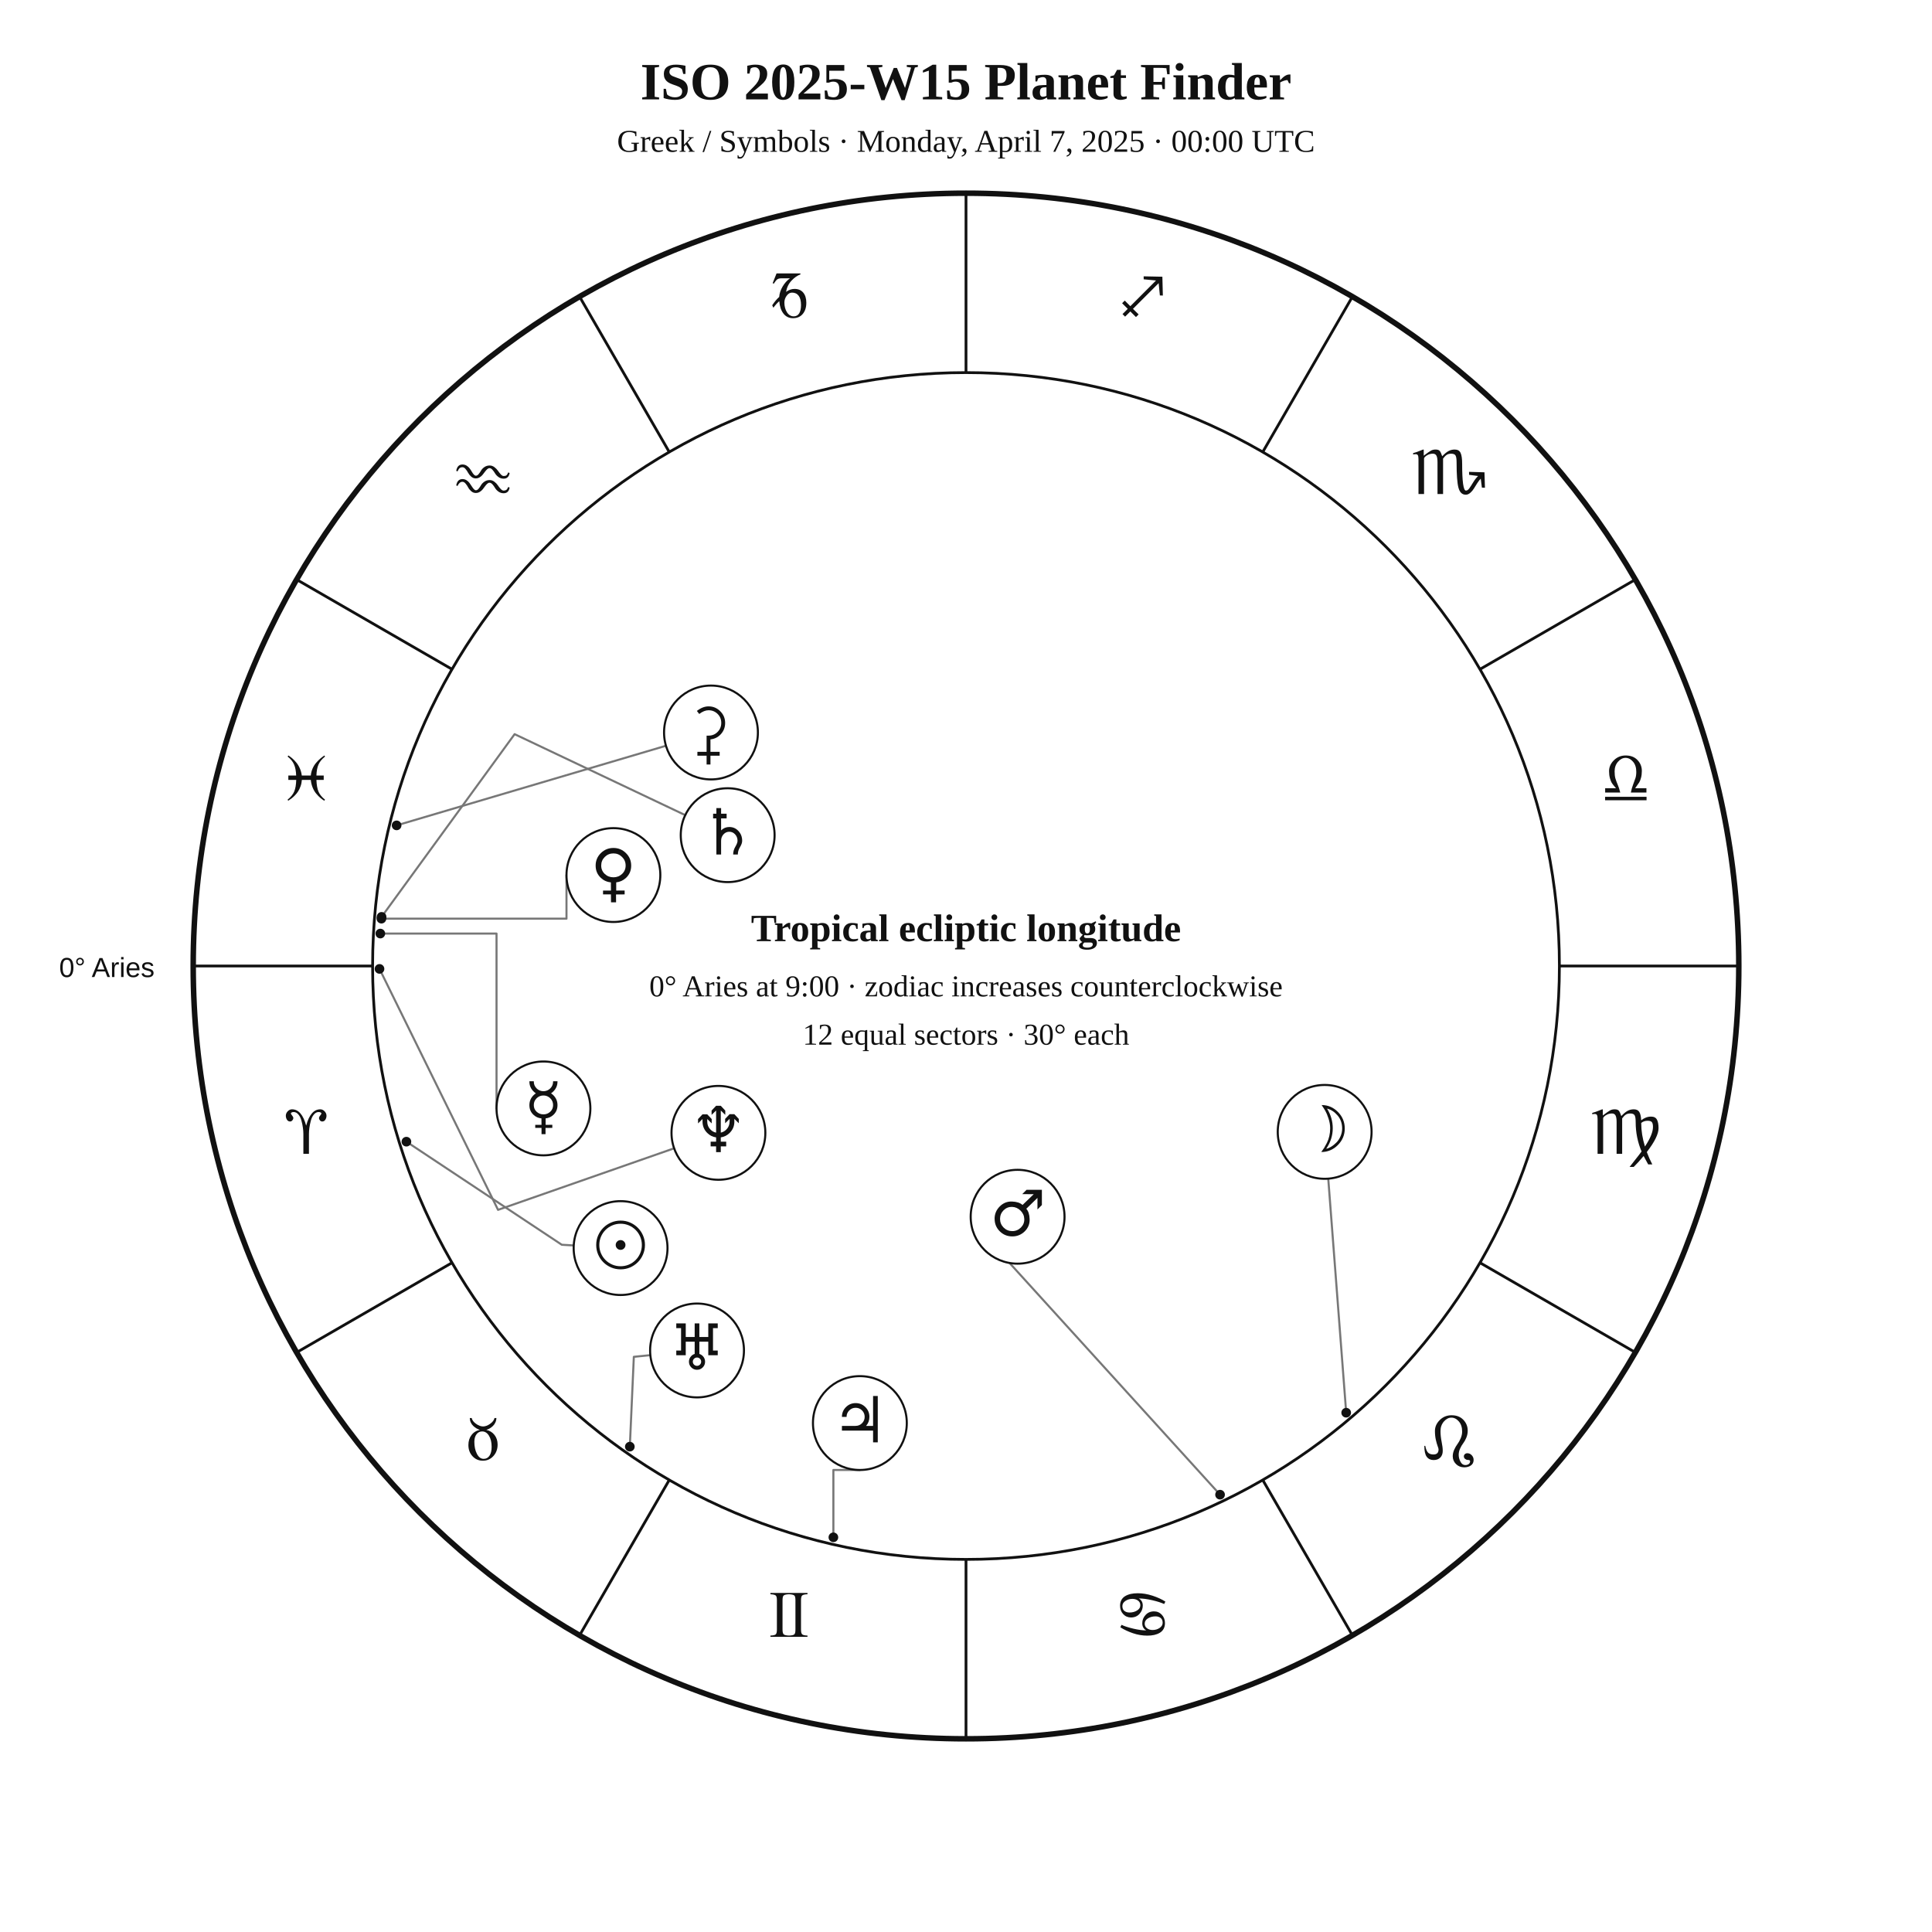
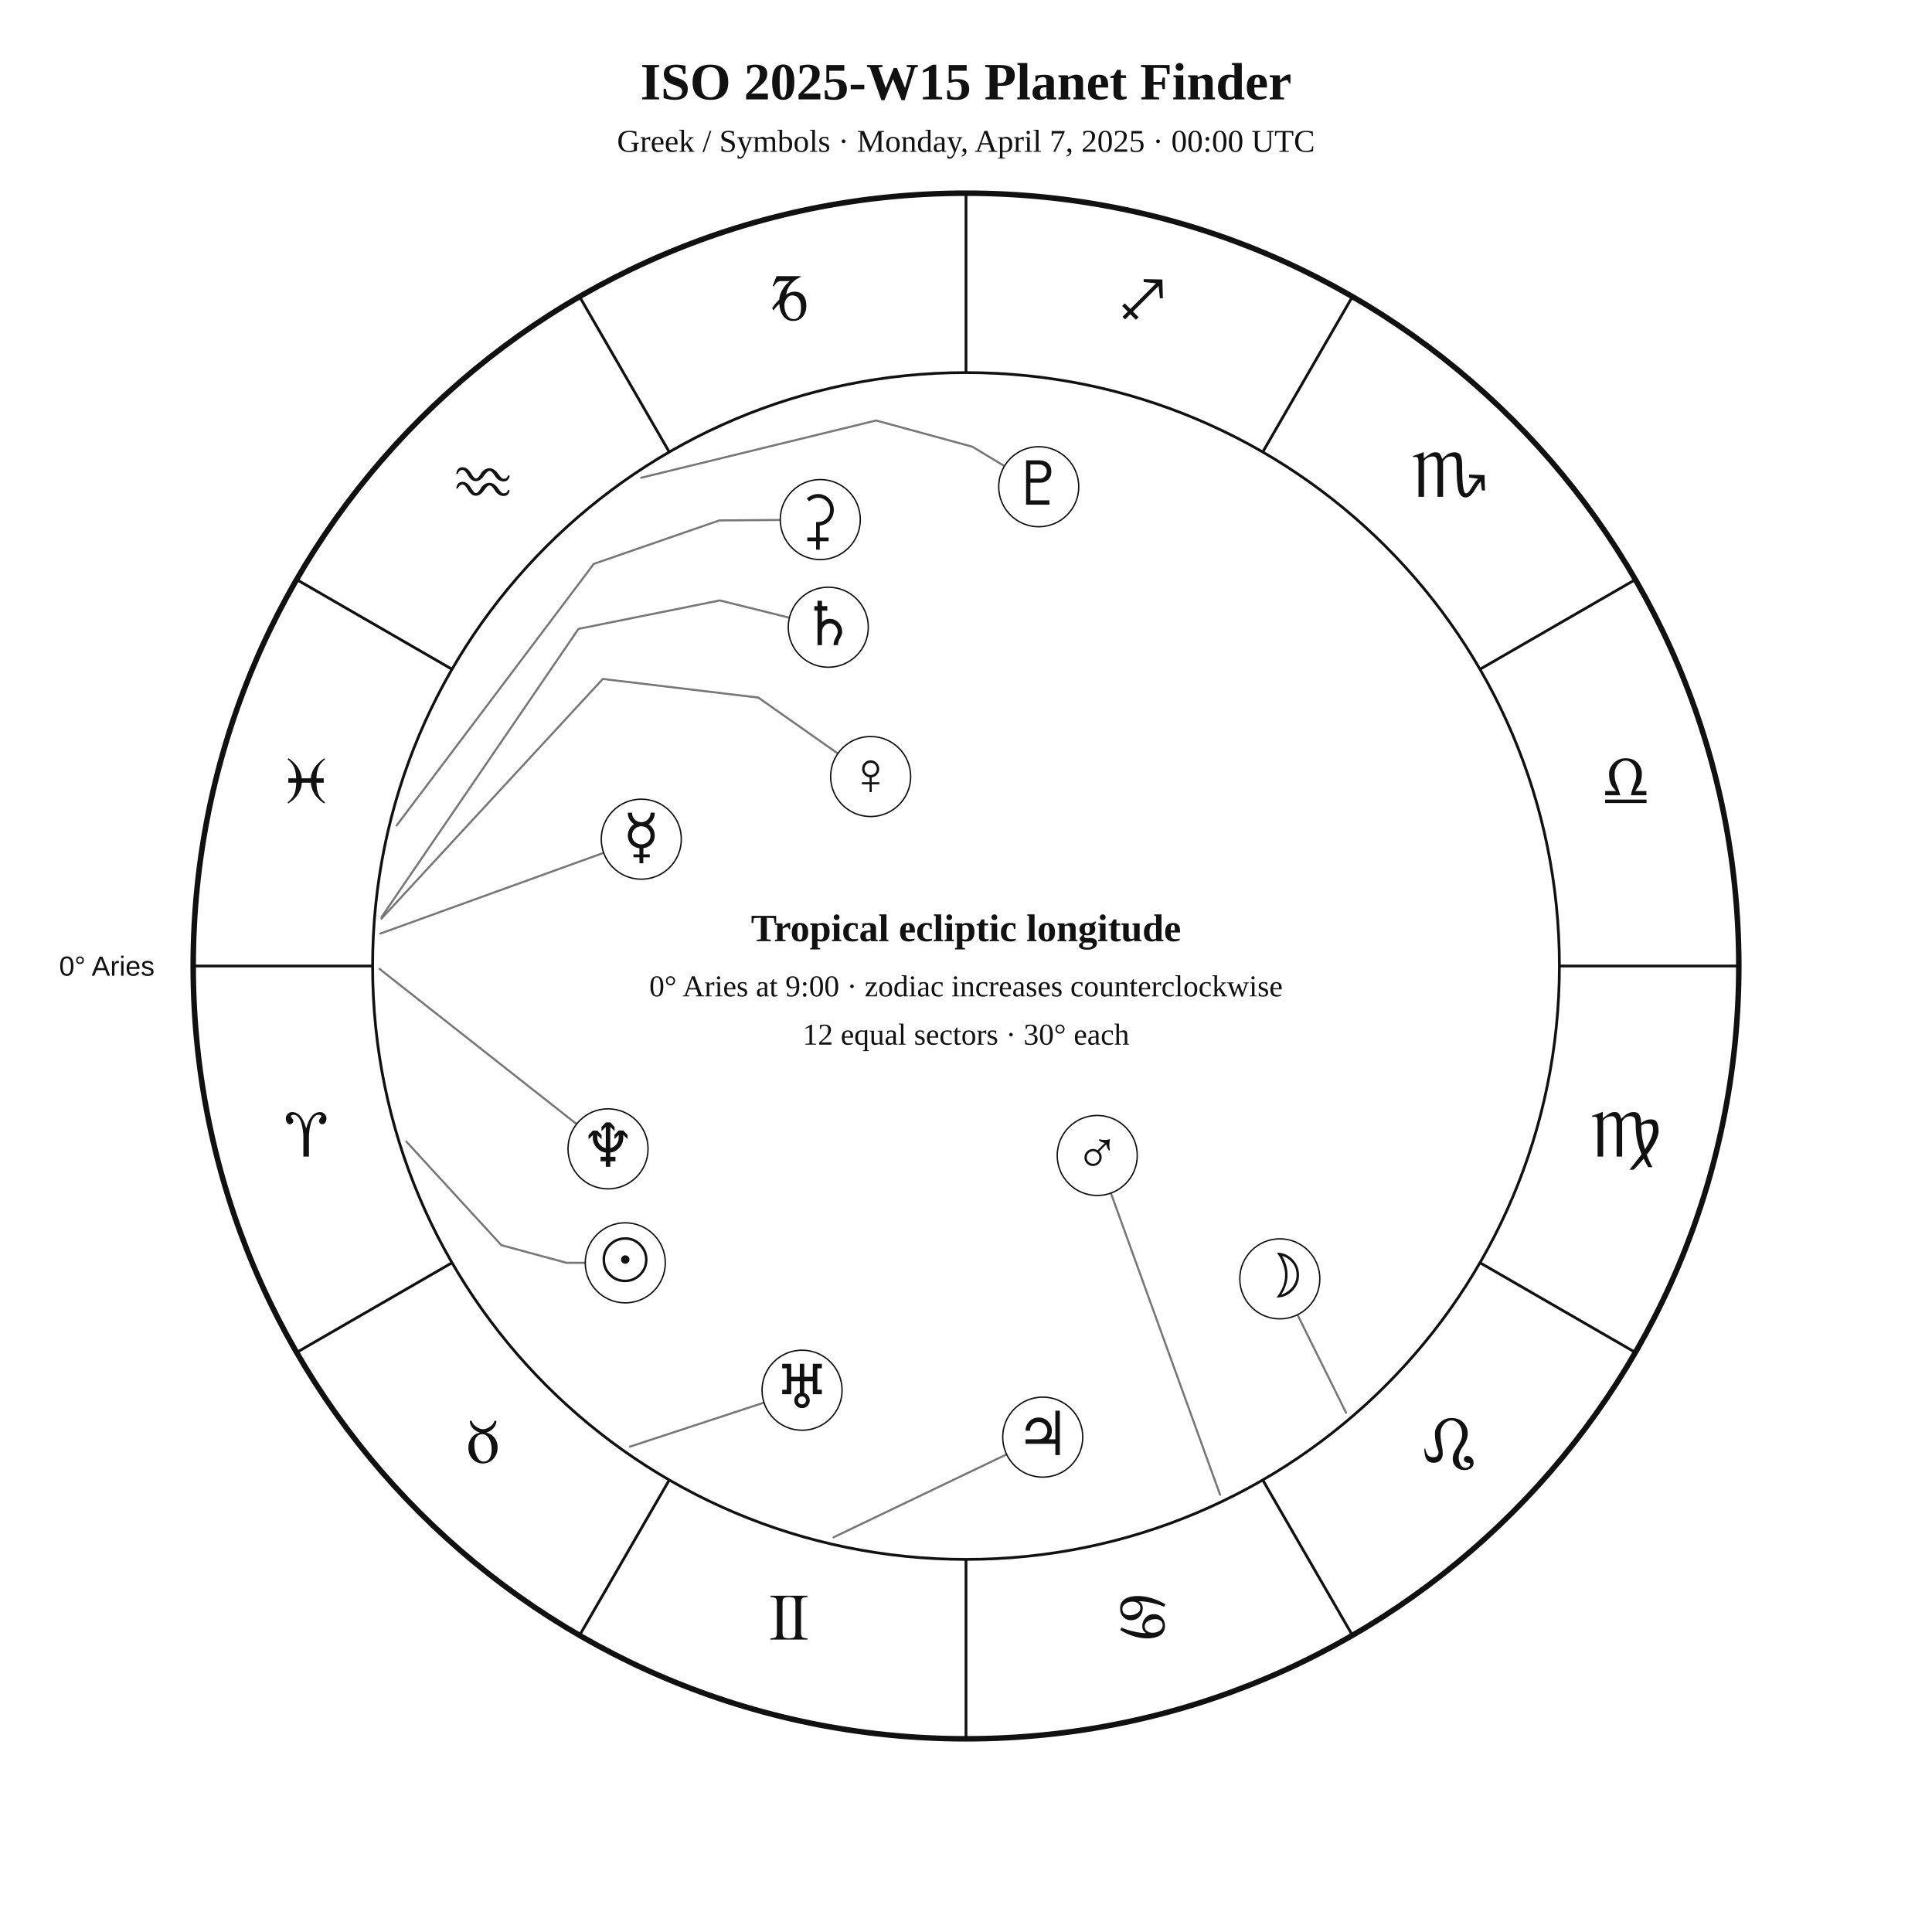
<svg xmlns="http://www.w3.org/2000/svg" width="1400" height="1400" viewBox="0 0 1400 1400">
  <rect width="100%" height="100%" fill="white" />
-   <style>text{font-family:Georgia,"Times New Roman",serif;fill:#111}.sans{font-family:Arial,Helvetica,sans-serif}.symbol{font-family:"Arial Unicode MS","Segoe UI Symbol","Noto Sans Symbols 2","Apple Symbols",serif;font-variant-emoji:text;fill:#111}</style>
+   <style>text{font-family:Georgia,"Times New Roman",serif;fill:#111!important;color:#111!important;-webkit-text-fill-color:#111!important}.sans{font-family:Arial,Helvetica,sans-serif}</style>
  <text x="700" y="72" text-anchor="middle" font-size="38" font-weight="700">ISO 2025-W15 Planet Finder</text>
  <text x="700" y="110" text-anchor="middle" font-size="23">Greek / Symbols · Monday, April 7, 2025 · 00:00 UTC</text>
  <circle cx="700" cy="700" r="560" fill="none" stroke="#111" stroke-width="4" />
  <circle cx="700" cy="700" r="430" fill="none" stroke="#111" stroke-width="2" />
  <line x1="270.0" y1="700.0" x2="140.0" y2="700.0" stroke="#111" stroke-width="2" />
  <line x1="327.6" y1="915.0" x2="215.0" y2="980.0" stroke="#111" stroke-width="2" />
  <line x1="485.0" y1="1072.4" x2="420.0" y2="1185.0" stroke="#111" stroke-width="2" />
  <line x1="700.0" y1="1130.0" x2="700.0" y2="1260.0" stroke="#111" stroke-width="2" />
  <line x1="915.0" y1="1072.4" x2="980.0" y2="1185.0" stroke="#111" stroke-width="2" />
  <line x1="1072.4" y1="915.0" x2="1185.0" y2="980.0" stroke="#111" stroke-width="2" />
  <line x1="1130.0" y1="700.0" x2="1260.0" y2="700.0" stroke="#111" stroke-width="2" />
  <line x1="1072.4" y1="485.0" x2="1185.0" y2="420.0" stroke="#111" stroke-width="2" />
  <line x1="915.0" y1="327.6" x2="980.0" y2="215.0" stroke="#111" stroke-width="2" />
  <line x1="700.0" y1="270.0" x2="700.0" y2="140.0" stroke="#111" stroke-width="2" />
  <line x1="485.0" y1="327.6" x2="420.0" y2="215.0" stroke="#111" stroke-width="2" />
  <line x1="327.6" y1="485.0" x2="215.0" y2="420.0" stroke="#111" stroke-width="2" />
-   <text class="symbol" x="221.9" y="836.1" text-anchor="middle" font-size="48">♈︎</text>
-   <text class="symbol" x="350.0" y="1058.0" text-anchor="middle" font-size="48">♉︎</text>
-   <text class="symbol" x="571.9" y="1186.1" text-anchor="middle" font-size="48">♊︎</text>
-   <text class="symbol" x="828.1" y="1186.1" text-anchor="middle" font-size="48">♋︎</text>
-   <text class="symbol" x="1050.0" y="1058.0" text-anchor="middle" font-size="48">♌︎</text>
-   <text class="symbol" x="1178.1" y="836.1" text-anchor="middle" font-size="48">♍︎</text>
-   <text class="symbol" x="1178.1" y="579.9" text-anchor="middle" font-size="48">♎︎</text>
-   <text class="symbol" x="1050.0" y="358.0" text-anchor="middle" font-size="48">♏︎</text>
-   <text class="symbol" x="828.1" y="229.9" text-anchor="middle" font-size="48">♐︎</text>
-   <text class="symbol" x="571.9" y="229.9" text-anchor="middle" font-size="48">♑︎</text>
-   <text class="symbol" x="350.0" y="358.0" text-anchor="middle" font-size="48">♒︎</text>
-   <text class="symbol" x="221.9" y="579.9" text-anchor="middle" font-size="48">♓︎</text>
-   <text x="112" y="708" text-anchor="end" font-size="20" class="sans">0° Aries</text>
-   <polyline points="294.5,827.3 407.1,902.0 415.8,902.5" fill="none" stroke="#777" stroke-width="1.5" stroke-linejoin="round" stroke-linecap="round" />
-   <circle cx="294.5" cy="827.3" r="3.5" fill="#111" />
-   <polyline points="975.5,1023.7 962.5,854.1" fill="none" stroke="#777" stroke-width="1.5" stroke-linejoin="round" stroke-linecap="round" />
-   <circle cx="975.5" cy="1023.7" r="3.5" fill="#111" />
-   <polyline points="275.6,676.5 359.8,676.5 359.8,803.2" fill="none" stroke="#777" stroke-width="1.5" stroke-linejoin="round" stroke-linecap="round" />
-   <circle cx="275.6" cy="676.5" r="3.5" fill="#111" />
-   <polyline points="276.4,665.7 410.5,665.7 410.5,634.1" fill="none" stroke="#777" stroke-width="1.5" stroke-linejoin="round" stroke-linecap="round" />
-   <circle cx="276.4" cy="665.7" r="3.5" fill="#111" />
-   <polyline points="884.1,1083.1 719.2,901.6 714.4,906.8" fill="none" stroke="#777" stroke-width="1.5" stroke-linejoin="round" stroke-linecap="round" />
-   <circle cx="884.1" cy="1083.1" r="3.5" fill="#111" />
-   <polyline points="603.9,1114.0 603.9,1065.2 623.1,1065.2" fill="none" stroke="#777" stroke-width="1.5" stroke-linejoin="round" stroke-linecap="round" />
-   <circle cx="603.9" cy="1114.0" r="3.5" fill="#111" />
-   <polyline points="276.5,664.4 372.9,532.0 496.6,590.7" fill="none" stroke="#777" stroke-width="1.5" stroke-linejoin="round" stroke-linecap="round" />
-   <circle cx="276.5" cy="664.4" r="3.5" fill="#111" />
-   <polyline points="456.4,1048.3 459.3,983.2 471.3,982.0" fill="none" stroke="#777" stroke-width="1.5" stroke-linejoin="round" stroke-linecap="round" />
-   <circle cx="456.4" cy="1048.3" r="3.5" fill="#111" />
-   <polyline points="275.0,702.1 360.9,876.7 488.5,832.1" fill="none" stroke="#777" stroke-width="1.5" stroke-linejoin="round" stroke-linecap="round" />
-   <circle cx="275.0" cy="702.1" r="3.5" fill="#111" />
-   <polyline points="287.4,598.1 482.6,540.4" fill="none" stroke="#777" stroke-width="1.5" stroke-linejoin="round" stroke-linecap="round" />
-   <circle cx="287.4" cy="598.1" r="3.5" fill="#111" />
-   <circle cx="449.7" cy="904.4" r="34" fill="white" stroke="#111" stroke-width="1.5" />
-   <text class="symbol" x="449.7" y="918.4" text-anchor="middle" font-size="46">☉︎</text>
-   <circle cx="959.9" cy="820.2" r="34" fill="white" stroke="#111" stroke-width="1.5" />
-   <text class="symbol" x="959.9" y="834.2" text-anchor="middle" font-size="46">☽︎</text>
-   <circle cx="393.8" cy="803.2" r="34" fill="white" stroke="#111" stroke-width="1.5" />
-   <text class="symbol" x="393.8" y="817.2" text-anchor="middle" font-size="46">☿︎</text>
-   <circle cx="444.5" cy="634.1" r="34" fill="white" stroke="#111" stroke-width="1.5" />
-   <text class="symbol" x="444.5" y="648.1" text-anchor="middle" font-size="46">♀︎</text>
-   <circle cx="737.4" cy="881.7" r="34" fill="white" stroke="#111" stroke-width="1.5" />
-   <text class="symbol" x="737.4" y="895.7" text-anchor="middle" font-size="46">♂︎</text>
-   <circle cx="623.1" cy="1031.2" r="34" fill="white" stroke="#111" stroke-width="1.5" />
-   <text class="symbol" x="623.1" y="1045.2" text-anchor="middle" font-size="46">♃︎</text>
-   <circle cx="527.3" cy="605.2" r="34" fill="white" stroke="#111" stroke-width="1.5" />
-   <text class="symbol" x="527.3" y="619.2" text-anchor="middle" font-size="46">♄︎</text>
-   <circle cx="505.1" cy="978.6" r="34" fill="white" stroke="#111" stroke-width="1.5" />
-   <text class="symbol" x="505.1" y="992.6" text-anchor="middle" font-size="46">♅︎</text>
-   <circle cx="520.6" cy="820.9" r="34" fill="white" stroke="#111" stroke-width="1.5" />
-   <text class="symbol" x="520.6" y="834.9" text-anchor="middle" font-size="46">♆︎</text>
-   <circle cx="515.2" cy="530.8" r="34" fill="white" stroke="#111" stroke-width="1.5" />
-   <text class="symbol" x="515.2" y="544.8" text-anchor="middle" font-size="46">⚳︎</text>
+   <text x="221.9" y="838.1" text-anchor="middle" font-size="48">♈︎</text>
+   <text x="350.0" y="1060.0" text-anchor="middle" font-size="48">♉︎</text>
+   <text x="571.9" y="1188.1" text-anchor="middle" font-size="48">♊︎</text>
+   <text x="828.1" y="1188.1" text-anchor="middle" font-size="48">♋︎</text>
+   <text x="1050.0" y="1060.0" text-anchor="middle" font-size="48">♌︎</text>
+   <text x="1178.1" y="838.1" text-anchor="middle" font-size="48">♍︎</text>
+   <text x="1178.1" y="581.9" text-anchor="middle" font-size="48">♎︎</text>
+   <text x="1050.0" y="360.0" text-anchor="middle" font-size="48">♏︎</text>
+   <text x="828.1" y="231.9" text-anchor="middle" font-size="48">♐︎</text>
+   <text x="571.9" y="231.9" text-anchor="middle" font-size="48">♑︎</text>
+   <text x="350.0" y="360.0" text-anchor="middle" font-size="48">♒︎</text>
+   <text x="221.9" y="581.9" text-anchor="middle" font-size="48">♓︎</text>
+   <text x="112.0" y="707.0" text-anchor="end" font-size="20" class="sans">0° Aries</text>
+   <polyline points="294.5,827.3 363.3,902.3 410.6,915.1 424.1,915.1" fill="none" stroke="#777" stroke-width="1.5" stroke-linejoin="round" stroke-linecap="round" />
+   <circle cx="453.1" cy="915.1" r="29" fill="white" stroke="#111" />
+   <text x="453.1" y="928.1" text-anchor="middle" font-size="44">☉︎</text>
+   <polyline points="975.4,1023.7 940.2,952.7" fill="none" stroke="#777" stroke-width="1.5" stroke-linejoin="round" stroke-linecap="round" />
+   <circle cx="927.4" cy="926.7" r="29" fill="white" stroke="#111" />
+   <text x="927.4" y="939.7" text-anchor="middle" font-size="44">☽︎</text>
+   <polyline points="275.6,676.5 437.4,618.0" fill="none" stroke="#777" stroke-width="1.5" stroke-linejoin="round" stroke-linecap="round" />
+   <circle cx="464.7" cy="608.1" r="29" fill="white" stroke="#111" />
+   <text x="464.7" y="621.1" text-anchor="middle" font-size="44">☿︎</text>
+   <polyline points="276.4,665.7 436.8,492.0 549.5,505.5 607.1,546.0" fill="none" stroke="#777" stroke-width="1.5" stroke-linejoin="round" stroke-linecap="round" />
+   <circle cx="630.9" cy="562.7" r="29" fill="white" stroke="#111" />
+   <text x="630.9" y="575.7" text-anchor="middle" font-size="44">♀︎</text>
+   <polyline points="884.1,1083.1 805.0,864.6" fill="none" stroke="#777" stroke-width="1.5" stroke-linejoin="round" stroke-linecap="round" />
+   <circle cx="795.1" cy="837.3" r="29" fill="white" stroke="#111" />
+   <text x="795.1" y="850.3" text-anchor="middle" font-size="44">♂︎</text>
+   <polyline points="604.0,1114.0 729.4,1053.9" fill="none" stroke="#777" stroke-width="1.5" stroke-linejoin="round" stroke-linecap="round" />
+   <circle cx="755.6" cy="1041.4" r="29" fill="white" stroke="#111" />
+   <text x="755.6" y="1054.4" text-anchor="middle" font-size="44">♃︎</text>
+   <polyline points="276.5,664.5 419.2,455.7 521.6,435.1 572.0,447.6" fill="none" stroke="#777" stroke-width="1.5" stroke-linejoin="round" stroke-linecap="round" />
+   <circle cx="600.2" cy="454.5" r="29" fill="white" stroke="#111" />
+   <text x="600.2" y="467.5" text-anchor="middle" font-size="44">♄︎</text>
+   <polyline points="287.4,598.2 430.3,408.6 521.3,377.1 565.4,376.8" fill="none" stroke="#777" stroke-width="1.5" stroke-linejoin="round" stroke-linecap="round" />
+   <circle cx="594.4" cy="376.5" r="29" fill="white" stroke="#111" />
+   <text x="594.4" y="389.5" text-anchor="middle" font-size="44">⚳︎</text>
+   <polyline points="456.5,1048.3 553.6,1016.4" fill="none" stroke="#777" stroke-width="1.5" stroke-linejoin="round" stroke-linecap="round" />
+   <circle cx="581.2" cy="1007.4" r="29" fill="white" stroke="#111" />
+   <text x="581.2" y="1020.4" text-anchor="middle" font-size="44">♅︎</text>
+   <polyline points="275.0,702.1 417.9,814.6" fill="none" stroke="#777" stroke-width="1.5" stroke-linejoin="round" stroke-linecap="round" />
+   <circle cx="440.6" cy="832.5" r="29" fill="white" stroke="#111" />
+   <text x="440.6" y="845.5" text-anchor="middle" font-size="44">♆︎</text>
+   <polyline points="464.6,346.2 634.8,304.7 704.6,323.7 727.8,337.7" fill="none" stroke="#777" stroke-width="1.5" stroke-linejoin="round" stroke-linecap="round" />
+   <circle cx="752.7" cy="352.7" r="29" fill="white" stroke="#111" />
+   <text x="752.7" y="365.7" text-anchor="middle" font-size="44">♇︎</text>
  <text x="700" y="682" text-anchor="middle" font-size="28" font-weight="700">Tropical ecliptic longitude</text>
  <text x="700" y="722" text-anchor="middle" font-size="22">0° Aries at 9:00 · zodiac increases counterclockwise</text>
  <text x="700" y="757" text-anchor="middle" font-size="22">12 equal sectors · 30° each</text>
</svg>
